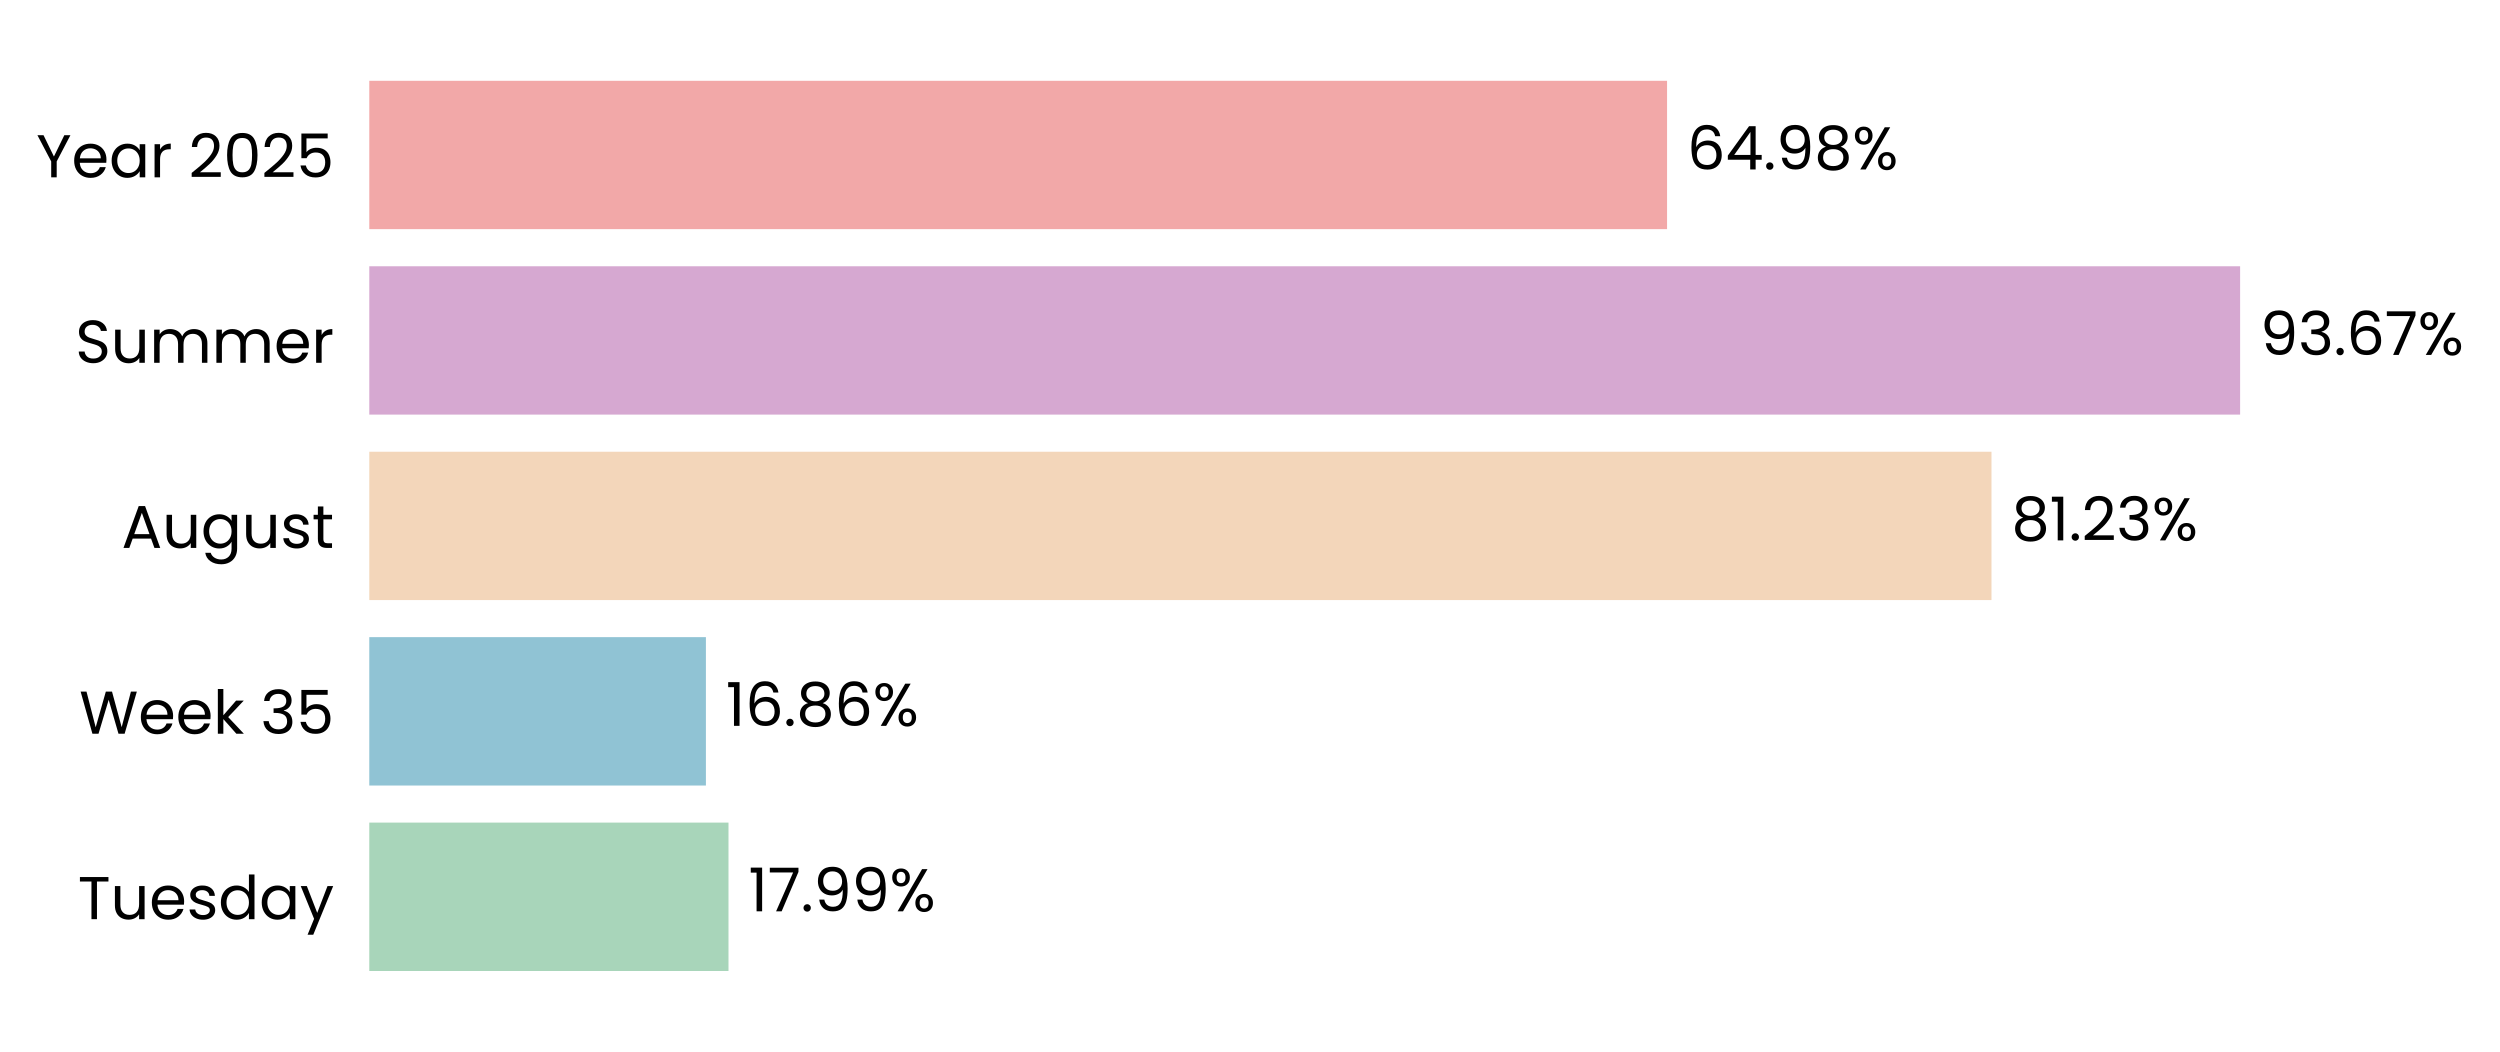
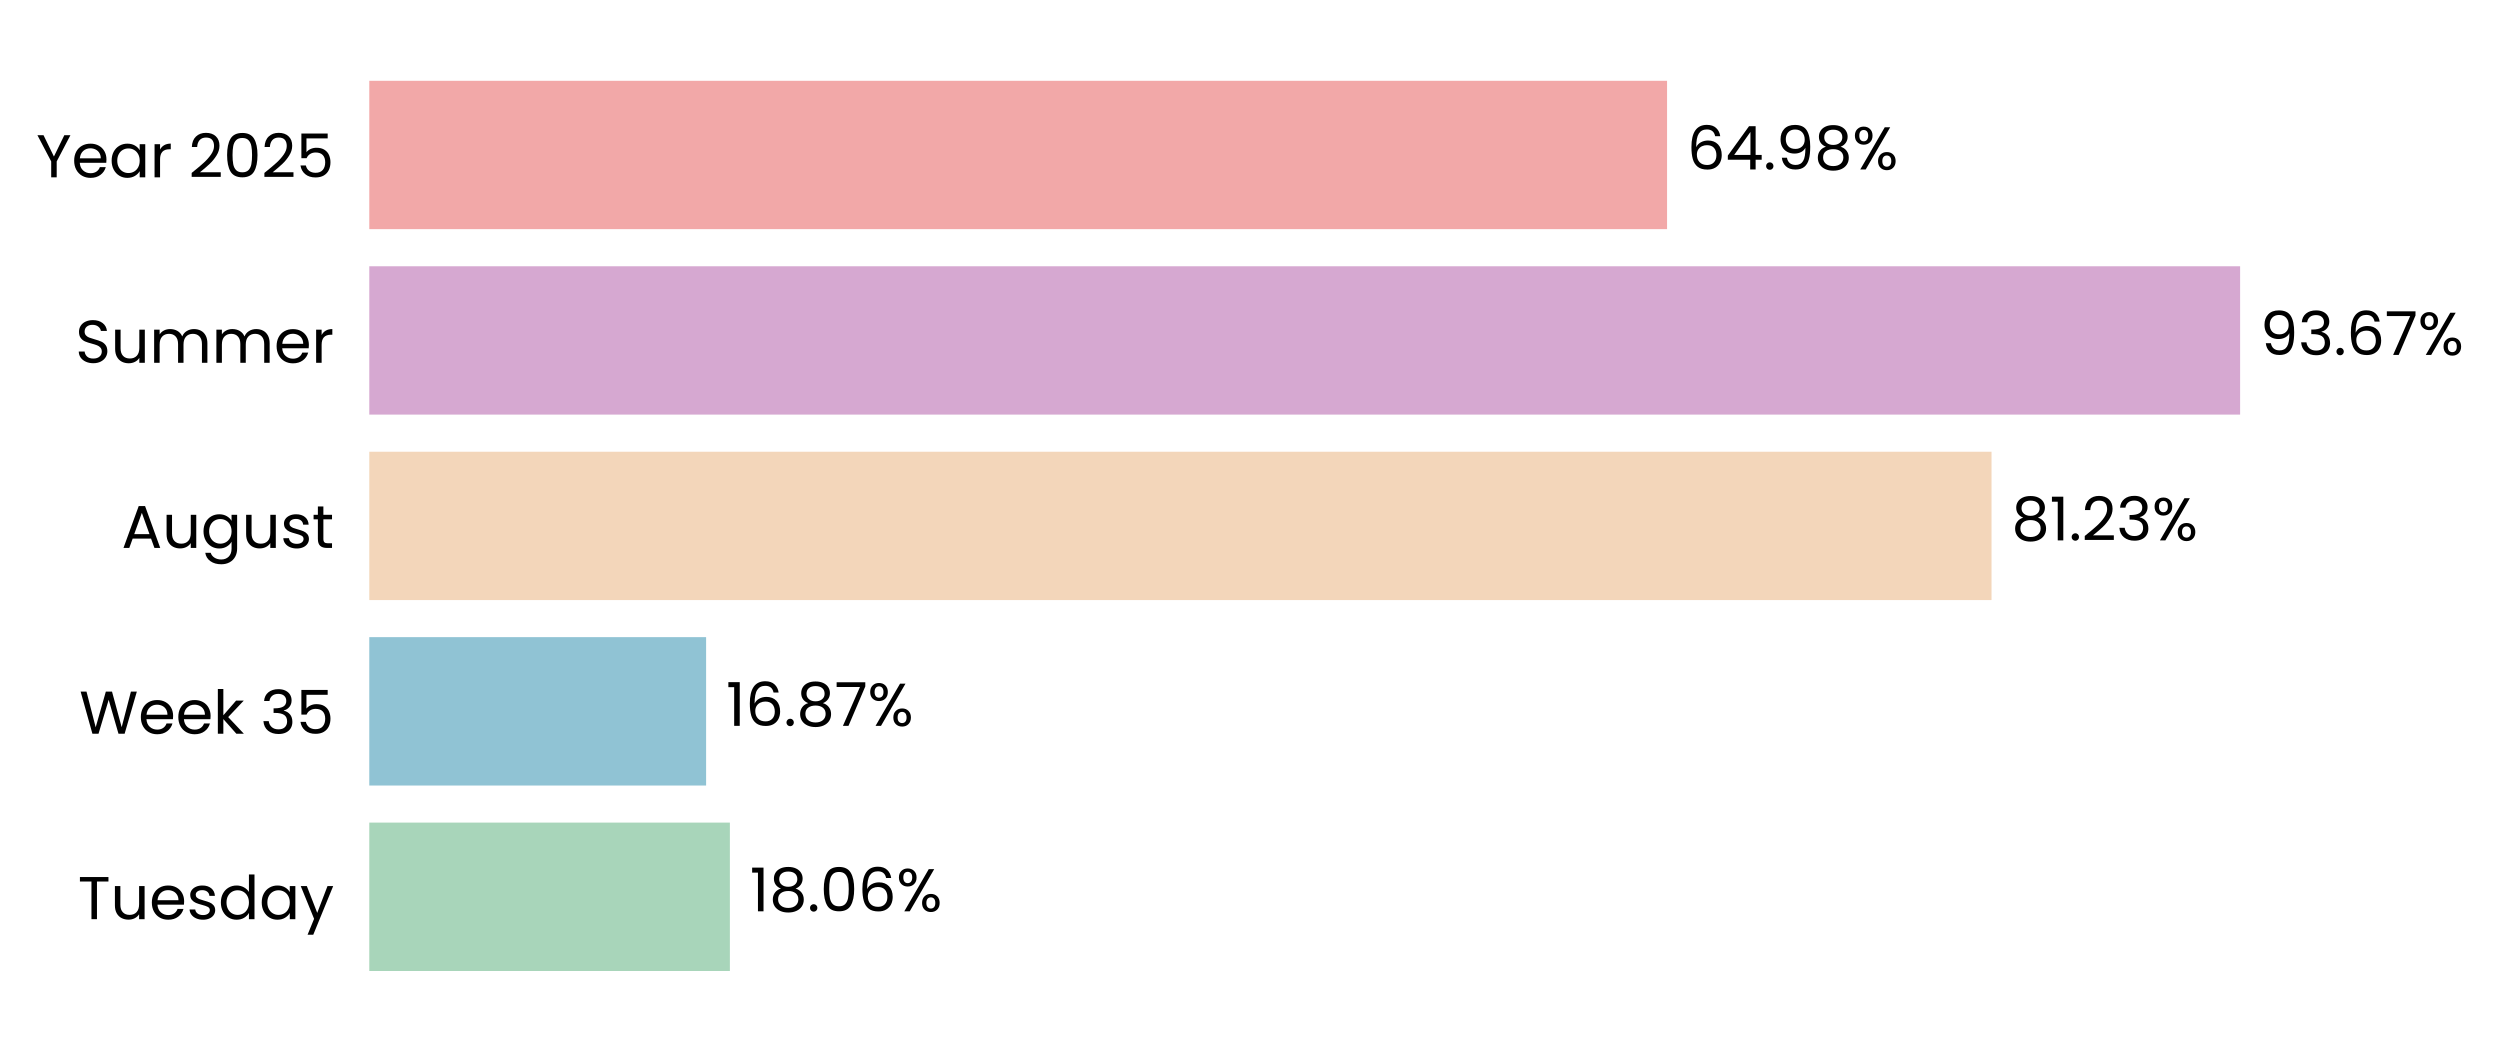
<svg xmlns="http://www.w3.org/2000/svg" xmlns:xlink="http://www.w3.org/1999/xlink" width="496.307pt" height="208.8pt" viewBox="0 0 496.307 208.8" version="1.1">
  <defs>
    <style type="text/css">*{stroke-linejoin: round; stroke-linecap: butt}</style>
  </defs>
  <g id="figure_1">
    <g id="patch_1">
      <path d="M 0 208.8  L 496.307 208.8  L 496.307 0  L 0 0  L 0 208.8  z " style="fill: none" />
    </g>
    <g id="axes_1">
      <g id="patch_2">
-         <path d="M 73.311 201.6  L 469.796 201.6  L 469.796 7.2  L 73.311 7.2  L 73.311 201.6  z " style="fill: none" />
+         <path d="M 73.311 201.6  L 469.793 201.6  L 469.793 7.2  L 73.311 7.2  L 73.311 201.6  z " style="fill: none" />
      </g>
      <g id="patch_3">
-         <path d="M 73.311 192.764  L 144.623 192.764  L 144.623 163.309  L 73.311 163.309  z " clip-path="url(#p5b086389bc)" style="fill: #a8d5ba" />
+         <path d="M 73.311 192.764  L 144.898 192.764  L 144.898 163.309  L 73.311 163.309  z " clip-path="url(#pf9bdc78839)" style="fill: #a8d5ba" />
      </g>
      <g id="patch_4">
-         <path d="M 73.311 155.945  L 140.139 155.945  L 140.139 126.491  L 73.311 126.491  z " clip-path="url(#p5b086389bc)" style="fill: #90c3d4" />
+         <path d="M 73.311 155.945  L 140.178 155.945  L 140.178 126.491  L 73.311 126.491  z " clip-path="url(#pf9bdc78839)" style="fill: #90c3d4" />
      </g>
      <g id="patch_5">
-         <path d="M 73.311 119.127  L 395.357 119.127  L 395.357 89.673  L 73.311 89.673  z " clip-path="url(#p5b086389bc)" style="fill: #f3d6ba" />
+         <path d="M 73.311 119.127  L 395.364 119.127  L 395.364 89.673  L 73.311 89.673  z " clip-path="url(#pf9bdc78839)" style="fill: #f3d6ba" />
      </g>
      <g id="patch_6">
-         <path d="M 73.311 82.309  L 444.713 82.309  L 444.713 52.855  L 73.311 52.855  z " clip-path="url(#p5b086389bc)" style="fill: #d6a8d1" />
+         <path d="M 73.311 82.309  L 444.713 82.309  L 444.713 52.855  L 73.311 52.855  z " clip-path="url(#pf9bdc78839)" style="fill: #d6a8d1" />
      </g>
      <g id="patch_7">
-         <path d="M 73.311 45.491  L 330.95 45.491  L 330.95 16.036  L 73.311 16.036  z " clip-path="url(#p5b086389bc)" style="fill: #f2a8a8" />
+         <path d="M 73.311 45.491  L 330.949 45.491  L 330.949 16.036  L 73.311 16.036  z " clip-path="url(#pf9bdc78839)" style="fill: #f2a8a8" />
      </g>
      <g id="matplotlib.axis_1">
        <g id="ytick_1">
          <g id="text_1">
            <g transform="translate(15.4575 182.4764) scale(0.12 -0.12)">
              <defs>
                <path id="Poppins-Regular-54" d="M 3238 4461  L 3238 3987  L 2022 3987  L 2022 0  L 1440 0  L 1440 3987  L 218 3987  L 218 4461  L 3238 4461  z " transform="scale(0.015625)" />
                <path id="Poppins-Regular-75" d="M 3603 3507  L 3603 0  L 3021 0  L 3021 518  Q 2854 250 2556 99  Q 2259 -51 1901 -51  Q 1491 -51 1164 118  Q 838 288 649 627  Q 461 966 461 1453  L 461 3507  L 1037 3507  L 1037 1530  Q 1037 1011 1299 732  Q 1562 454 2016 454  Q 2483 454 2752 742  Q 3021 1030 3021 1581  L 3021 3507  L 3603 3507  z " transform="scale(0.015625)" />
                <path id="Poppins-Regular-65" d="M 3693 1888  Q 3693 1722 3674 1536  L 870 1536  Q 902 1018 1225 726  Q 1549 435 2010 435  Q 2387 435 2640 611  Q 2893 787 2995 1082  L 3622 1082  Q 3482 576 3059 259  Q 2637 -58 2010 -58  Q 1510 -58 1116 166  Q 723 390 499 803  Q 275 1216 275 1760  Q 275 2304 492 2713  Q 710 3123 1104 3344  Q 1498 3565 2010 3565  Q 2509 3565 2893 3347  Q 3277 3130 3485 2749  Q 3693 2368 3693 1888  z M 3091 2010  Q 3091 2342 2944 2582  Q 2797 2822 2544 2947  Q 2291 3072 1984 3072  Q 1542 3072 1232 2790  Q 922 2509 877 2010  L 3091 2010  z " transform="scale(0.015625)" />
                <path id="Poppins-Regular-73" d="M 1734 -58  Q 1331 -58 1011 80  Q 691 218 505 464  Q 320 710 301 1030  L 902 1030  Q 928 768 1149 601  Q 1370 435 1728 435  Q 2061 435 2253 582  Q 2445 730 2445 954  Q 2445 1184 2240 1296  Q 2035 1408 1606 1517  Q 1216 1619 969 1724  Q 723 1830 547 2038  Q 371 2246 371 2586  Q 371 2854 531 3078  Q 691 3302 985 3433  Q 1280 3565 1658 3565  Q 2240 3565 2598 3270  Q 2957 2976 2982 2464  L 2400 2464  Q 2381 2739 2179 2905  Q 1978 3072 1638 3072  Q 1325 3072 1139 2937  Q 954 2803 954 2586  Q 954 2413 1066 2301  Q 1178 2189 1347 2121  Q 1517 2054 1818 1971  Q 2195 1869 2432 1769  Q 2669 1670 2838 1472  Q 3008 1274 3014 954  Q 3014 666 2854 435  Q 2694 205 2403 73  Q 2112 -58 1734 -58  z " transform="scale(0.015625)" />
                <path id="Poppins-Regular-64" d="M 275 1766  Q 275 2304 492 2710  Q 710 3117 1091 3341  Q 1472 3565 1946 3565  Q 2355 3565 2707 3376  Q 3059 3187 3245 2880  L 3245 4736  L 3834 4736  L 3834 0  L 3245 0  L 3245 659  Q 3072 346 2733 144  Q 2394 -58 1939 -58  Q 1472 -58 1091 172  Q 710 403 492 819  Q 275 1235 275 1766  z M 3245 1760  Q 3245 2157 3085 2451  Q 2925 2746 2653 2902  Q 2381 3059 2054 3059  Q 1728 3059 1459 2905  Q 1190 2752 1030 2457  Q 870 2163 870 1766  Q 870 1363 1030 1065  Q 1190 768 1459 611  Q 1728 454 2054 454  Q 2381 454 2653 611  Q 2925 768 3085 1065  Q 3245 1363 3245 1760  z " transform="scale(0.015625)" />
                <path id="Poppins-Regular-61" d="M 275 1766  Q 275 2304 492 2710  Q 710 3117 1091 3341  Q 1472 3565 1939 3565  Q 2400 3565 2739 3366  Q 3078 3168 3245 2867  L 3245 3507  L 3834 3507  L 3834 0  L 3245 0  L 3245 653  Q 3072 346 2729 144  Q 2387 -58 1933 -58  Q 1466 -58 1088 172  Q 710 403 492 819  Q 275 1235 275 1766  z M 3245 1760  Q 3245 2157 3085 2451  Q 2925 2746 2653 2902  Q 2381 3059 2054 3059  Q 1728 3059 1459 2905  Q 1190 2752 1030 2457  Q 870 2163 870 1766  Q 870 1363 1030 1065  Q 1190 768 1459 611  Q 1728 454 2054 454  Q 2381 454 2653 611  Q 2925 768 3085 1065  Q 3245 1363 3245 1760  z " transform="scale(0.015625)" />
                <path id="Poppins-Regular-79" d="M 3514 3507  L 1402 -1651  L 800 -1651  L 1491 38  L 77 3507  L 723 3507  L 1824 666  L 2912 3507  L 3514 3507  z " transform="scale(0.015625)" />
              </defs>
              <use xlink:href="#Poppins-Regular-54" />
              <use xlink:href="#Poppins-Regular-75" transform="translate(54.09999 0)" />
              <use xlink:href="#Poppins-Regular-65" transform="translate(118.1 0)" />
              <use xlink:href="#Poppins-Regular-73" transform="translate(180.1 0)" />
              <use xlink:href="#Poppins-Regular-64" transform="translate(232.3 0)" />
              <use xlink:href="#Poppins-Regular-61" transform="translate(299.8999 0)" />
              <use xlink:href="#Poppins-Regular-79" transform="translate(367.4999 0)" />
            </g>
          </g>
        </g>
        <g id="ytick_2">
          <g id="text_2">
            <g transform="translate(15.73125 145.6582) scale(0.12 -0.12)">
              <defs>
                <path id="Poppins-Regular-57" d="M 6099 4461  L 4806 0  L 4154 0  L 3117 3590  L 2042 0  L 1395 -6  L 147 4461  L 768 4461  L 1741 678  L 2816 4461  L 3469 4461  L 4493 691  L 5472 4461  L 6099 4461  z " transform="scale(0.015625)" />
                <path id="Poppins-Regular-6b" d="M 2451 0  L 1075 1549  L 1075 0  L 493 0  L 493 4736  L 1075 4736  L 1075 1952  L 2426 3507  L 3238 3507  L 1587 1760  L 3245 0  L 2451 0  z " transform="scale(0.015625)" />
                <path id="Poppins-Regular-20" transform="scale(0.015625)" />
                <path id="Poppins-Regular-33" d="M 384 3462  Q 429 4051 838 4384  Q 1248 4717 1901 4717  Q 2336 4717 2653 4560  Q 2970 4403 3133 4134  Q 3296 3866 3296 3526  Q 3296 3130 3069 2842  Q 2842 2554 2477 2470  L 2477 2438  Q 2893 2336 3136 2035  Q 3379 1734 3379 1248  Q 3379 883 3212 592  Q 3046 301 2713 134  Q 2381 -32 1914 -32  Q 1235 -32 800 323  Q 365 678 314 1331  L 877 1331  Q 922 947 1190 704  Q 1459 461 1907 461  Q 2355 461 2588 694  Q 2822 928 2822 1299  Q 2822 1779 2502 1990  Q 2182 2202 1536 2202  L 1389 2202  L 1389 2688  L 1542 2688  Q 2131 2694 2432 2883  Q 2733 3072 2733 3469  Q 2733 3808 2512 4013  Q 2291 4218 1882 4218  Q 1485 4218 1241 4013  Q 998 3808 954 3462  L 384 3462  z " transform="scale(0.015625)" />
                <path id="Poppins-Regular-35" d="M 3347 4122  L 1101 4122  L 1101 2662  Q 1248 2867 1536 2998  Q 1824 3130 2157 3130  Q 2688 3130 3021 2909  Q 3354 2688 3498 2339  Q 3642 1990 3642 1600  Q 3642 1139 3469 774  Q 3296 410 2941 198  Q 2586 -13 2061 -13  Q 1389 -13 973 332  Q 557 678 467 1254  L 1037 1254  Q 1120 890 1389 685  Q 1658 480 2067 480  Q 2573 480 2829 784  Q 3085 1088 3085 1587  Q 3085 2086 2829 2358  Q 2573 2630 2074 2630  Q 1734 2630 1481 2467  Q 1229 2304 1114 2022  L 563 2022  L 563 4634  L 3347 4634  L 3347 4122  z " transform="scale(0.015625)" />
              </defs>
              <use xlink:href="#Poppins-Regular-57" />
              <use xlink:href="#Poppins-Regular-65" transform="translate(97.59999 0)" />
              <use xlink:href="#Poppins-Regular-65" transform="translate(159.6 0)" />
              <use xlink:href="#Poppins-Regular-6b" transform="translate(221.6 0)" />
              <use xlink:href="#Poppins-Regular-20" transform="translate(273.0999 0)" />
              <use xlink:href="#Poppins-Regular-33" transform="translate(299.7999 0)" />
              <use xlink:href="#Poppins-Regular-35" transform="translate(358.6999 0)" />
            </g>
          </g>
        </g>
        <g id="ytick_3">
          <g id="text_3">
            <g transform="translate(24.11812 108.78) scale(0.12 -0.12)">
              <defs>
                <path id="Poppins-Regular-41" d="M 3130 992  L 1184 992  L 826 0  L 211 0  L 1824 4435  L 2496 4435  L 4102 0  L 3488 0  L 3130 992  z M 2963 1466  L 2157 3718  L 1350 1466  L 2963 1466  z " transform="scale(0.015625)" />
                <path id="Poppins-Regular-67" d="M 1939 3565  Q 2394 3565 2736 3366  Q 3078 3168 3245 2867  L 3245 3507  L 3834 3507  L 3834 -77  Q 3834 -557 3629 -931  Q 3424 -1306 3043 -1517  Q 2662 -1728 2157 -1728  Q 1466 -1728 1005 -1401  Q 544 -1075 461 -512  L 1037 -512  Q 1133 -832 1433 -1027  Q 1734 -1222 2157 -1222  Q 2637 -1222 2941 -921  Q 3245 -621 3245 -77  L 3245 659  Q 3072 352 2733 147  Q 2394 -58 1939 -58  Q 1472 -58 1091 172  Q 710 403 492 819  Q 275 1235 275 1766  Q 275 2304 492 2710  Q 710 3117 1091 3341  Q 1472 3565 1939 3565  z M 3245 1760  Q 3245 2157 3085 2451  Q 2925 2746 2653 2902  Q 2381 3059 2054 3059  Q 1728 3059 1459 2905  Q 1190 2752 1030 2457  Q 870 2163 870 1766  Q 870 1363 1030 1065  Q 1190 768 1459 611  Q 1728 454 2054 454  Q 2381 454 2653 611  Q 2925 768 3085 1065  Q 3245 1363 3245 1760  z " transform="scale(0.015625)" />
                <path id="Poppins-Regular-74" d="M 1203 3027  L 1203 960  Q 1203 704 1312 598  Q 1421 493 1690 493  L 2118 493  L 2118 0  L 1594 0  Q 1107 0 864 224  Q 621 448 621 960  L 621 3027  L 166 3027  L 166 3507  L 621 3507  L 621 4390  L 1203 4390  L 1203 3507  L 2118 3507  L 2118 3027  L 1203 3027  z " transform="scale(0.015625)" />
              </defs>
              <use xlink:href="#Poppins-Regular-41" />
              <use xlink:href="#Poppins-Regular-75" transform="translate(67.39999 0)" />
              <use xlink:href="#Poppins-Regular-67" transform="translate(131.4 0)" />
              <use xlink:href="#Poppins-Regular-75" transform="translate(199 0)" />
              <use xlink:href="#Poppins-Regular-73" transform="translate(263 0)" />
              <use xlink:href="#Poppins-Regular-74" transform="translate(315.2 0)" />
            </g>
          </g>
        </g>
        <g id="ytick_4">
          <g id="text_4">
            <g transform="translate(14.95125 72.02182) scale(0.12 -0.12)">
              <defs>
                <path id="Poppins-Regular-53" d="M 1907 -45  Q 1466 -45 1117 112  Q 768 269 569 547  Q 371 826 365 1190  L 986 1190  Q 1018 877 1245 662  Q 1472 448 1907 448  Q 2323 448 2563 656  Q 2803 864 2803 1190  Q 2803 1446 2662 1606  Q 2522 1766 2310 1849  Q 2099 1933 1741 2029  Q 1299 2144 1033 2259  Q 768 2374 579 2620  Q 390 2867 390 3283  Q 390 3648 576 3929  Q 762 4211 1098 4364  Q 1434 4518 1869 4518  Q 2496 4518 2896 4204  Q 3296 3891 3347 3373  L 2707 3373  Q 2675 3629 2438 3824  Q 2202 4019 1811 4019  Q 1446 4019 1216 3830  Q 986 3642 986 3302  Q 986 3059 1123 2905  Q 1261 2752 1462 2672  Q 1664 2592 2029 2490  Q 2470 2368 2739 2249  Q 3008 2131 3200 1884  Q 3392 1638 3392 1216  Q 3392 890 3219 602  Q 3046 314 2707 134  Q 2368 -45 1907 -45  z " transform="scale(0.015625)" />
                <path id="Poppins-Regular-6d" d="M 4710 3571  Q 5120 3571 5440 3401  Q 5760 3232 5945 2893  Q 6131 2554 6131 2067  L 6131 0  L 5555 0  L 5555 1984  Q 5555 2509 5296 2787  Q 5037 3066 4595 3066  Q 4141 3066 3872 2774  Q 3603 2483 3603 1933  L 3603 0  L 3027 0  L 3027 1984  Q 3027 2509 2768 2787  Q 2509 3066 2067 3066  Q 1613 3066 1344 2774  Q 1075 2483 1075 1933  L 1075 0  L 493 0  L 493 3507  L 1075 3507  L 1075 3002  Q 1248 3277 1539 3424  Q 1830 3571 2182 3571  Q 2624 3571 2963 3372  Q 3302 3174 3469 2790  Q 3616 3162 3955 3366  Q 4294 3571 4710 3571  z " transform="scale(0.015625)" />
                <path id="Poppins-Regular-72" d="M 1075 2938  Q 1229 3238 1513 3404  Q 1798 3571 2208 3571  L 2208 2970  L 2054 2970  Q 1075 2970 1075 1907  L 1075 0  L 493 0  L 493 3507  L 1075 3507  L 1075 2938  z " transform="scale(0.015625)" />
              </defs>
              <use xlink:href="#Poppins-Regular-53" />
              <use xlink:href="#Poppins-Regular-75" transform="translate(58.7 0)" />
              <use xlink:href="#Poppins-Regular-6d" transform="translate(122.7 0)" />
              <use xlink:href="#Poppins-Regular-6d" transform="translate(225.7 0)" />
              <use xlink:href="#Poppins-Regular-65" transform="translate(328.7 0)" />
              <use xlink:href="#Poppins-Regular-72" transform="translate(390.6999 0)" />
            </g>
          </g>
        </g>
        <g id="ytick_5">
          <g id="text_5">
            <g transform="translate(7.2 35.20364) scale(0.12 -0.12)">
              <defs>
                <path id="Poppins-Regular-59" d="M 3616 4461  L 2163 1683  L 2163 0  L 1581 0  L 1581 1683  L 122 4461  L 768 4461  L 1869 2202  L 2970 4461  L 3616 4461  z " transform="scale(0.015625)" />
                <path id="Poppins-Regular-32" d="M 326 467  Q 1139 1120 1600 1539  Q 2061 1958 2377 2416  Q 2694 2874 2694 3315  Q 2694 3731 2492 3971  Q 2291 4211 1843 4211  Q 1408 4211 1168 3939  Q 928 3667 909 3213  L 346 3213  Q 371 3930 780 4320  Q 1190 4710 1837 4710  Q 2496 4710 2883 4345  Q 3270 3981 3270 3341  Q 3270 2810 2953 2307  Q 2637 1805 2233 1424  Q 1830 1043 1203 538  L 3405 538  L 3405 51  L 326 51  L 326 467  z " transform="scale(0.015625)" />
                <path id="Poppins-Regular-30" d="M 397 2362  Q 397 3462 755 4080  Q 1114 4698 2010 4698  Q 2899 4698 3257 4080  Q 3616 3462 3616 2362  Q 3616 1242 3257 621  Q 2899 0 2010 0  Q 1114 0 755 621  Q 397 1242 397 2362  z M 3040 2362  Q 3040 2918 2966 3305  Q 2893 3693 2665 3929  Q 2438 4166 2010 4166  Q 1574 4166 1347 3929  Q 1120 3693 1046 3305  Q 973 2918 973 2362  Q 973 1786 1046 1395  Q 1120 1005 1347 768  Q 1574 531 2010 531  Q 2438 531 2665 768  Q 2893 1005 2966 1395  Q 3040 1786 3040 2362  z " transform="scale(0.015625)" />
              </defs>
              <use xlink:href="#Poppins-Regular-59" />
              <use xlink:href="#Poppins-Regular-65" transform="translate(58.39999 0)" />
              <use xlink:href="#Poppins-Regular-61" transform="translate(120.4 0)" />
              <use xlink:href="#Poppins-Regular-72" transform="translate(188 0)" />
              <use xlink:href="#Poppins-Regular-20" transform="translate(225.3 0)" />
              <use xlink:href="#Poppins-Regular-32" transform="translate(252 0)" />
              <use xlink:href="#Poppins-Regular-30" transform="translate(309.4999 0)" />
              <use xlink:href="#Poppins-Regular-32" transform="translate(372.2999 0)" />
              <use xlink:href="#Poppins-Regular-35" transform="translate(429.7999 0)" />
            </g>
          </g>
        </g>
      </g>
      <g id="text_6">
-         <g transform="translate(148.5882 180.9164) scale(0.12 -0.12)">
+         <g transform="translate(148.863 180.9164) scale(0.12 -0.12)">
          <defs>
            <path id="Poppins-Regular-31" d="M 243 4096  L 243 4627  L 1446 4627  L 1446 0  L 858 0  L 858 4096  L 243 4096  z " transform="scale(0.015625)" />
-             <path id="Poppins-Regular-37" d="M 3245 4173  L 1466 0  L 877 0  L 2682 4115  L 211 4115  L 211 4614  L 3245 4614  L 3245 4173  z " transform="scale(0.015625)" />
+             <path id="Poppins-Regular-38" d="M 1242 2406  Q 883 2547 691 2816  Q 499 3085 499 3469  Q 499 3814 672 4092  Q 845 4371 1187 4534  Q 1530 4698 2016 4698  Q 2502 4698 2844 4534  Q 3187 4371 3363 4092  Q 3539 3814 3539 3469  Q 3539 3098 3340 2819  Q 3142 2541 2797 2406  Q 3194 2285 3427 1981  Q 3661 1677 3661 1248  Q 3661 832 3456 521  Q 3251 211 2876 41  Q 2502 -128 2016 -128  Q 1530 -128 1162 41  Q 794 211 589 521  Q 384 832 384 1248  Q 384 1677 614 1984  Q 845 2291 1242 2406  z M 2976 3398  Q 2976 3789 2720 4000  Q 2464 4211 2016 4211  Q 1574 4211 1318 4000  Q 1062 3789 1062 3392  Q 1062 3034 1328 2816  Q 1594 2598 2016 2598  Q 2445 2598 2710 2819  Q 2976 3040 2976 3398  z M 2016 2150  Q 1542 2150 1241 1929  Q 941 1709 941 1267  Q 941 858 1232 608  Q 1523 358 2016 358  Q 2509 358 2797 608  Q 3085 858 3085 1267  Q 3085 1696 2790 1923  Q 2496 2150 2016 2150  z " transform="scale(0.015625)" />
            <path id="Poppins-Regular-2e" d="M 678 -38  Q 512 -38 397 77  Q 282 192 282 358  Q 282 525 397 640  Q 512 755 678 755  Q 838 755 950 640  Q 1062 525 1062 358  Q 1062 192 950 77  Q 838 -38 678 -38  z " transform="scale(0.015625)" />
-             <path id="Poppins-Regular-39" d="M 1146 1242  Q 1210 877 1443 678  Q 1677 480 2074 480  Q 2605 480 2857 896  Q 3110 1312 3098 2298  Q 2963 2010 2649 1846  Q 2336 1683 1952 1683  Q 1523 1683 1187 1859  Q 851 2035 659 2374  Q 467 2714 467 3194  Q 467 3878 864 4297  Q 1261 4717 1990 4717  Q 2886 4717 3248 4134  Q 3610 3552 3610 2400  Q 3610 1594 3466 1069  Q 3322 544 2979 269  Q 2637 -6 2042 -6  Q 1389 -6 1024 346  Q 659 698 608 1242  L 1146 1242  z M 2048 2176  Q 2477 2176 2752 2441  Q 3027 2707 3027 3162  Q 3027 3642 2758 3936  Q 2490 4230 2003 4230  Q 1555 4230 1289 3948  Q 1024 3667 1024 3206  Q 1024 2739 1286 2457  Q 1549 2176 2048 2176  z " transform="scale(0.015625)" />
+             <path id="Poppins-Regular-36" d="M 2976 3526  Q 2835 4237 2099 4237  Q 1530 4237 1248 3798  Q 966 3360 973 2355  Q 1120 2688 1462 2877  Q 1805 3066 2227 3066  Q 2886 3066 3280 2656  Q 3674 2246 3674 1523  Q 3674 1088 3504 742  Q 3334 397 2992 192  Q 2650 -13 2163 -13  Q 1504 -13 1133 281  Q 762 576 614 1094  Q 467 1613 467 2374  Q 467 4723 2106 4723  Q 2733 4723 3091 4384  Q 3450 4045 3514 3526  L 2976 3526  z M 2106 2573  Q 1830 2573 1587 2461  Q 1344 2349 1193 2121  Q 1043 1894 1043 1568  Q 1043 1082 1324 778  Q 1606 474 2131 474  Q 2579 474 2844 752  Q 3110 1030 3110 1504  Q 3110 2003 2854 2288  Q 2598 2573 2106 2573  z " transform="scale(0.015625)" />
            <path id="Poppins-Regular-25" d="M 269 3584  Q 269 4019 531 4278  Q 794 4538 1203 4538  Q 1613 4538 1875 4278  Q 2138 4019 2138 3584  Q 2138 3142 1875 2883  Q 1613 2624 1203 2624  Q 794 2624 531 2883  Q 269 3142 269 3584  z M 4006 4467  L 1414 0  L 838 0  L 3430 4467  L 4006 4467  z M 1203 4179  Q 986 4179 861 4028  Q 736 3878 736 3584  Q 736 3290 861 3136  Q 986 2982 1203 2982  Q 1421 2982 1549 3139  Q 1677 3296 1677 3584  Q 1677 3878 1549 4028  Q 1421 4179 1203 4179  z M 2720 883  Q 2720 1325 2982 1584  Q 3245 1843 3654 1843  Q 4064 1843 4323 1584  Q 4582 1325 4582 883  Q 4582 448 4323 185  Q 4064 -77 3654 -77  Q 3245 -77 2982 182  Q 2720 442 2720 883  z M 3648 1478  Q 3430 1478 3302 1328  Q 3174 1178 3174 883  Q 3174 595 3302 444  Q 3430 294 3648 294  Q 3866 294 3994 444  Q 4122 595 4122 883  Q 4122 1178 3994 1328  Q 3866 1478 3648 1478  z " transform="scale(0.015625)" />
          </defs>
          <use xlink:href="#Poppins-Regular-31" />
-           <use xlink:href="#Poppins-Regular-37" transform="translate(31.99998 0)" />
-           <use xlink:href="#Poppins-Regular-2e" transform="translate(86.59998 0)" />
-           <use xlink:href="#Poppins-Regular-39" transform="translate(107.6 0)" />
-           <use xlink:href="#Poppins-Regular-39" transform="translate(170.5999 0)" />
-           <use xlink:href="#Poppins-Regular-25" transform="translate(233.5999 0)" />
+           <use xlink:href="#Poppins-Regular-38" transform="translate(31.99998 0)" />
+           <use xlink:href="#Poppins-Regular-2e" transform="translate(95.09998 0)" />
+           <use xlink:href="#Poppins-Regular-30" transform="translate(116.1 0)" />
+           <use xlink:href="#Poppins-Regular-36" transform="translate(178.8999 0)" />
+           <use xlink:href="#Poppins-Regular-25" transform="translate(242.3999 0)" />
        </g>
      </g>
      <g id="text_7">
-         <g transform="translate(144.1041 144.0982) scale(0.12 -0.12)">
+         <g transform="translate(144.143 144.0982) scale(0.12 -0.12)">
          <defs>
-             <path id="Poppins-Regular-36" d="M 2976 3526  Q 2835 4237 2099 4237  Q 1530 4237 1248 3798  Q 966 3360 973 2355  Q 1120 2688 1462 2877  Q 1805 3066 2227 3066  Q 2886 3066 3280 2656  Q 3674 2246 3674 1523  Q 3674 1088 3504 742  Q 3334 397 2992 192  Q 2650 -13 2163 -13  Q 1504 -13 1133 281  Q 762 576 614 1094  Q 467 1613 467 2374  Q 467 4723 2106 4723  Q 2733 4723 3091 4384  Q 3450 4045 3514 3526  L 2976 3526  z M 2106 2573  Q 1830 2573 1587 2461  Q 1344 2349 1193 2121  Q 1043 1894 1043 1568  Q 1043 1082 1324 778  Q 1606 474 2131 474  Q 2579 474 2844 752  Q 3110 1030 3110 1504  Q 3110 2003 2854 2288  Q 2598 2573 2106 2573  z " transform="scale(0.015625)" />
-             <path id="Poppins-Regular-38" d="M 1242 2406  Q 883 2547 691 2816  Q 499 3085 499 3469  Q 499 3814 672 4092  Q 845 4371 1187 4534  Q 1530 4698 2016 4698  Q 2502 4698 2844 4534  Q 3187 4371 3363 4092  Q 3539 3814 3539 3469  Q 3539 3098 3340 2819  Q 3142 2541 2797 2406  Q 3194 2285 3427 1981  Q 3661 1677 3661 1248  Q 3661 832 3456 521  Q 3251 211 2876 41  Q 2502 -128 2016 -128  Q 1530 -128 1162 41  Q 794 211 589 521  Q 384 832 384 1248  Q 384 1677 614 1984  Q 845 2291 1242 2406  z M 2976 3398  Q 2976 3789 2720 4000  Q 2464 4211 2016 4211  Q 1574 4211 1318 4000  Q 1062 3789 1062 3392  Q 1062 3034 1328 2816  Q 1594 2598 2016 2598  Q 2445 2598 2710 2819  Q 2976 3040 2976 3398  z M 2016 2150  Q 1542 2150 1241 1929  Q 941 1709 941 1267  Q 941 858 1232 608  Q 1523 358 2016 358  Q 2509 358 2797 608  Q 3085 858 3085 1267  Q 3085 1696 2790 1923  Q 2496 2150 2016 2150  z " transform="scale(0.015625)" />
+             <path id="Poppins-Regular-37" d="M 3245 4173  L 1466 0  L 877 0  L 2682 4115  L 211 4115  L 211 4614  L 3245 4614  L 3245 4173  z " transform="scale(0.015625)" />
          </defs>
          <use xlink:href="#Poppins-Regular-31" />
          <use xlink:href="#Poppins-Regular-36" transform="translate(31.99998 0)" />
          <use xlink:href="#Poppins-Regular-2e" transform="translate(95.49997 0)" />
          <use xlink:href="#Poppins-Regular-38" transform="translate(116.5 0)" />
-           <use xlink:href="#Poppins-Regular-36" transform="translate(179.5999 0)" />
-           <use xlink:href="#Poppins-Regular-25" transform="translate(243.0999 0)" />
+           <use xlink:href="#Poppins-Regular-37" transform="translate(179.5999 0)" />
+           <use xlink:href="#Poppins-Regular-25" transform="translate(234.1999 0)" />
        </g>
      </g>
      <g id="text_8">
-         <g transform="translate(399.3219 107.28) scale(0.12 -0.12)">
+         <g transform="translate(399.3283 107.28) scale(0.12 -0.12)">
          <use xlink:href="#Poppins-Regular-38" />
          <use xlink:href="#Poppins-Regular-31" transform="translate(63.09999 0)" />
          <use xlink:href="#Poppins-Regular-2e" transform="translate(95.09998 0)" />
          <use xlink:href="#Poppins-Regular-32" transform="translate(116.1 0)" />
          <use xlink:href="#Poppins-Regular-33" transform="translate(173.5999 0)" />
          <use xlink:href="#Poppins-Regular-25" transform="translate(232.4999 0)" />
        </g>
      </g>
      <g id="text_9">
-         <g transform="translate(448.6778 70.46182) scale(0.12 -0.12)">
+         <g transform="translate(448.678 70.46182) scale(0.12 -0.12)">
+           <defs>
+             <path id="Poppins-Regular-39" d="M 1146 1242  Q 1210 877 1443 678  Q 1677 480 2074 480  Q 2605 480 2857 896  Q 3110 1312 3098 2298  Q 2963 2010 2649 1846  Q 2336 1683 1952 1683  Q 1523 1683 1187 1859  Q 851 2035 659 2374  Q 467 2714 467 3194  Q 467 3878 864 4297  Q 1261 4717 1990 4717  Q 2886 4717 3248 4134  Q 3610 3552 3610 2400  Q 3610 1594 3466 1069  Q 3322 544 2979 269  Q 2637 -6 2042 -6  Q 1389 -6 1024 346  Q 659 698 608 1242  L 1146 1242  z M 2048 2176  Q 2477 2176 2752 2441  Q 3027 2707 3027 3162  Q 3027 3642 2758 3936  Q 2490 4230 2003 4230  Q 1555 4230 1289 3948  Q 1024 3667 1024 3206  Q 1024 2739 1286 2457  Q 1549 2176 2048 2176  z " transform="scale(0.015625)" />
+           </defs>
          <use xlink:href="#Poppins-Regular-39" />
          <use xlink:href="#Poppins-Regular-33" transform="translate(62.99999 0)" />
          <use xlink:href="#Poppins-Regular-2e" transform="translate(121.9 0)" />
          <use xlink:href="#Poppins-Regular-36" transform="translate(142.9 0)" />
          <use xlink:href="#Poppins-Regular-37" transform="translate(206.3999 0)" />
          <use xlink:href="#Poppins-Regular-25" transform="translate(260.9999 0)" />
        </g>
      </g>
      <g id="text_10">
-         <g transform="translate(334.9147 33.64364) scale(0.12 -0.12)">
+         <g transform="translate(334.9135 33.64364) scale(0.12 -0.12)">
          <defs>
            <path id="Poppins-Regular-34" d="M 256 1030  L 256 1472  L 2502 4582  L 3200 4582  L 3200 1536  L 3840 1536  L 3840 1030  L 3200 1030  L 3200 0  L 2624 0  L 2624 1030  L 256 1030  z M 2650 3974  L 928 1536  L 2650 1536  L 2650 3974  z " transform="scale(0.015625)" />
          </defs>
          <use xlink:href="#Poppins-Regular-36" />
          <use xlink:href="#Poppins-Regular-34" transform="translate(63.49999 0)" />
          <use xlink:href="#Poppins-Regular-2e" transform="translate(126.4 0)" />
          <use xlink:href="#Poppins-Regular-39" transform="translate(147.4 0)" />
          <use xlink:href="#Poppins-Regular-38" transform="translate(210.3999 0)" />
          <use xlink:href="#Poppins-Regular-25" transform="translate(273.4999 0)" />
        </g>
      </g>
    </g>
  </g>
  <defs>
-     <clipPath id="p5b086389bc">
-       <rect x="73.311" y="7.2" width="396.484" height="194.4" />
+     <clipPath id="pf9bdc78839">
+       <rect x="73.311" y="7.2" width="396.481" height="194.4" />
    </clipPath>
  </defs>
</svg>
